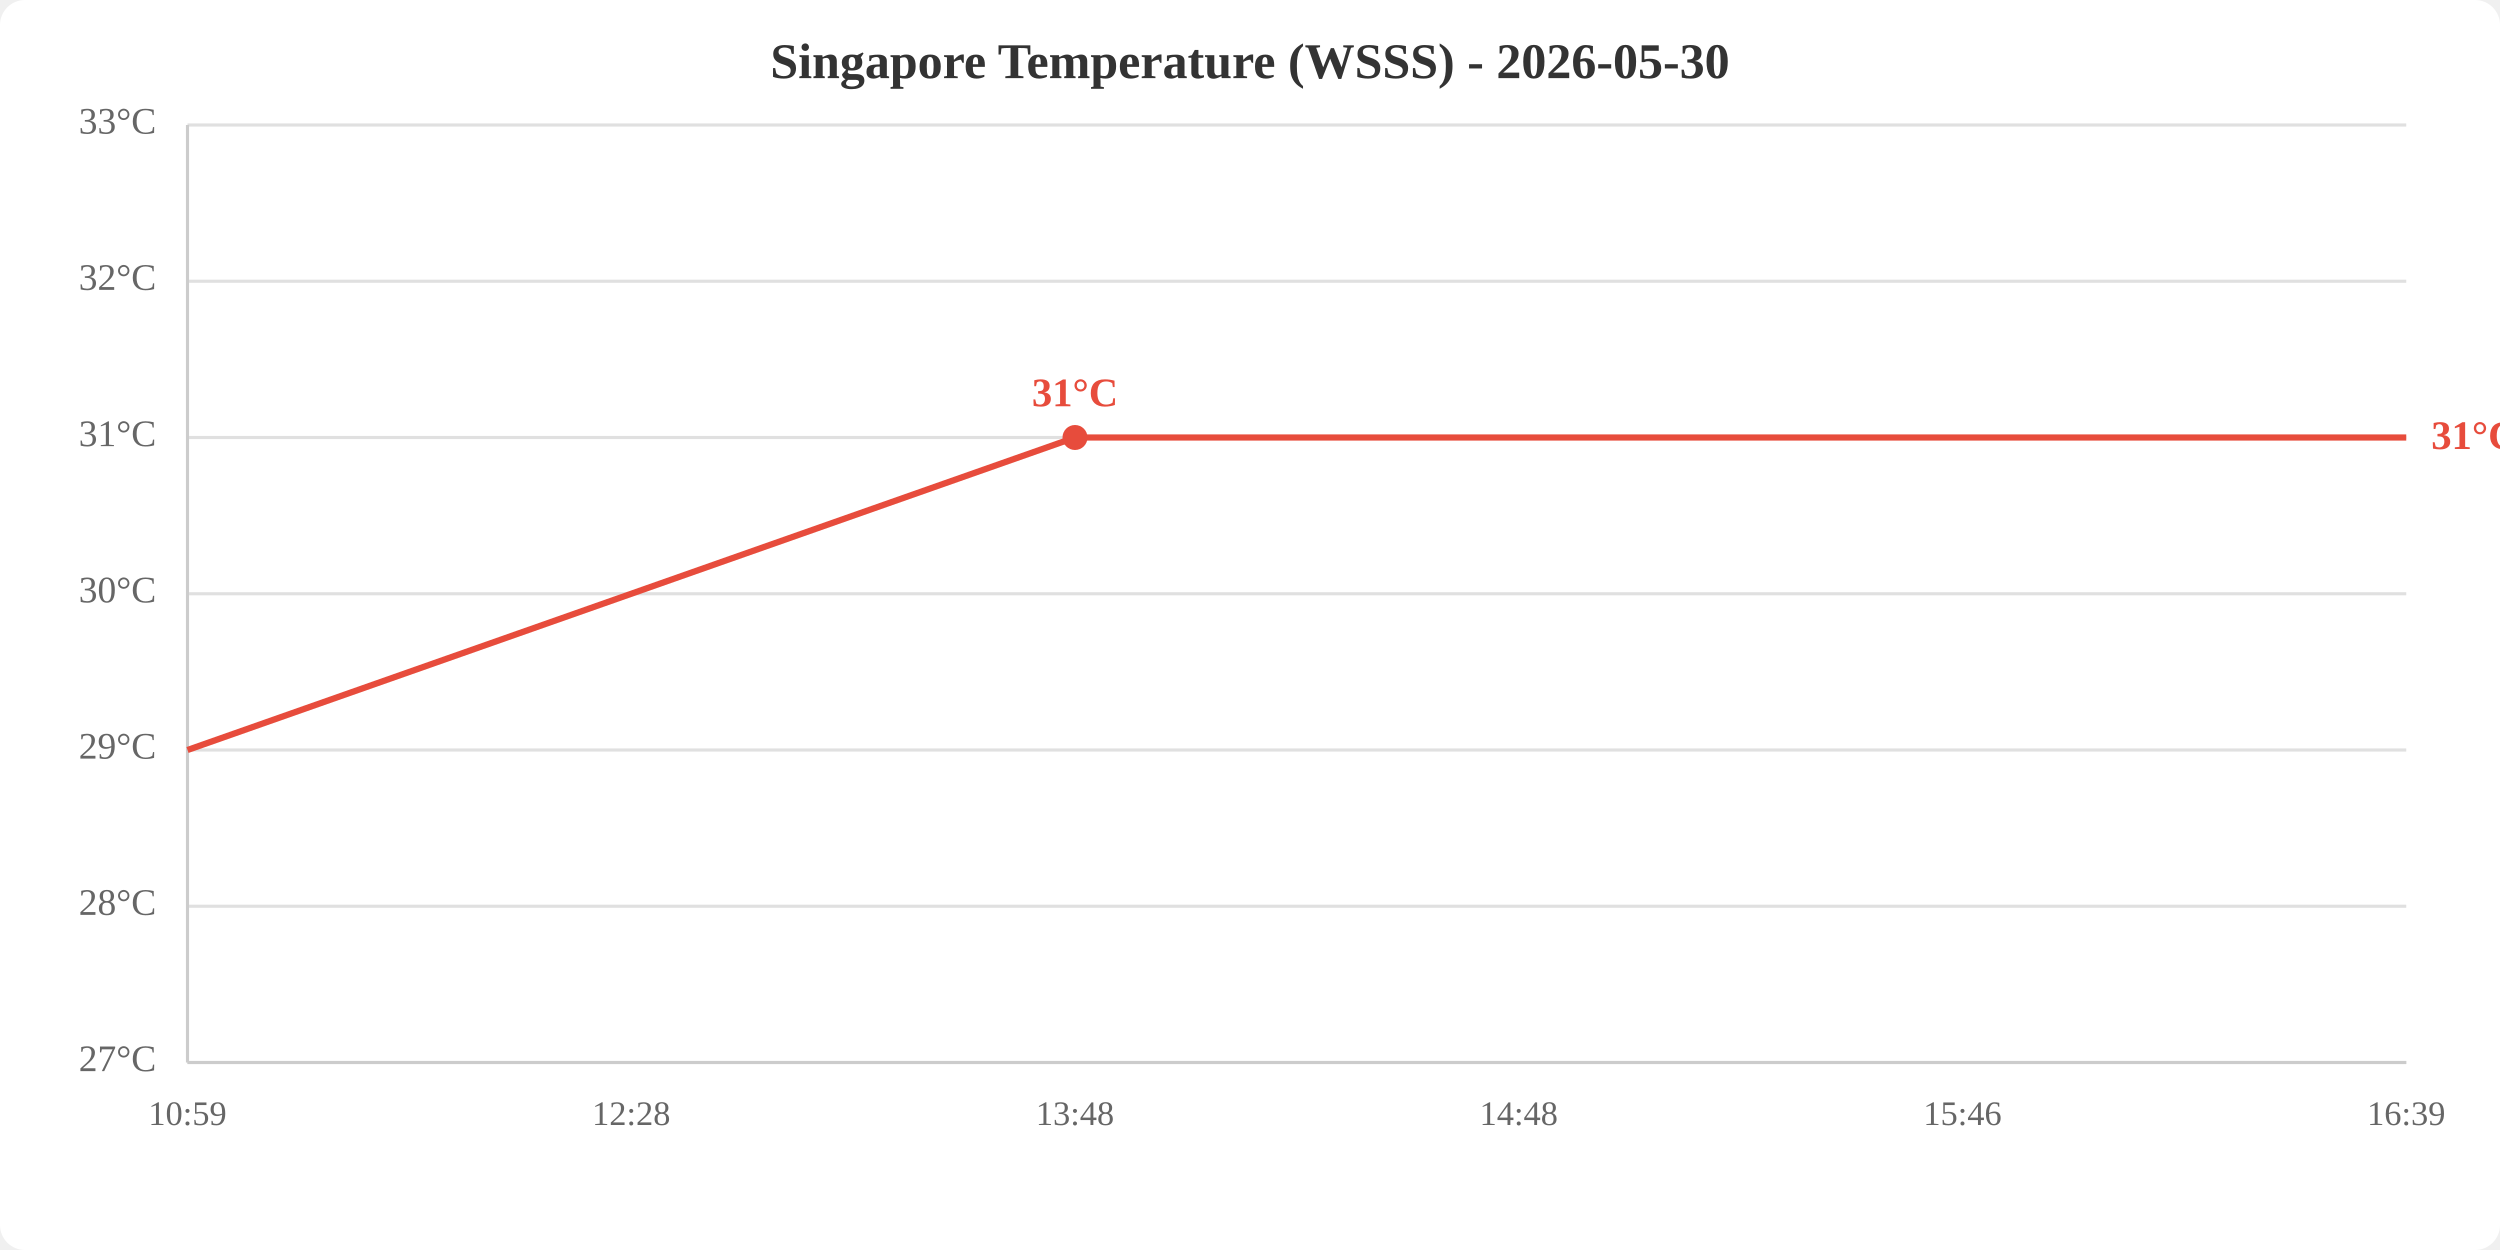
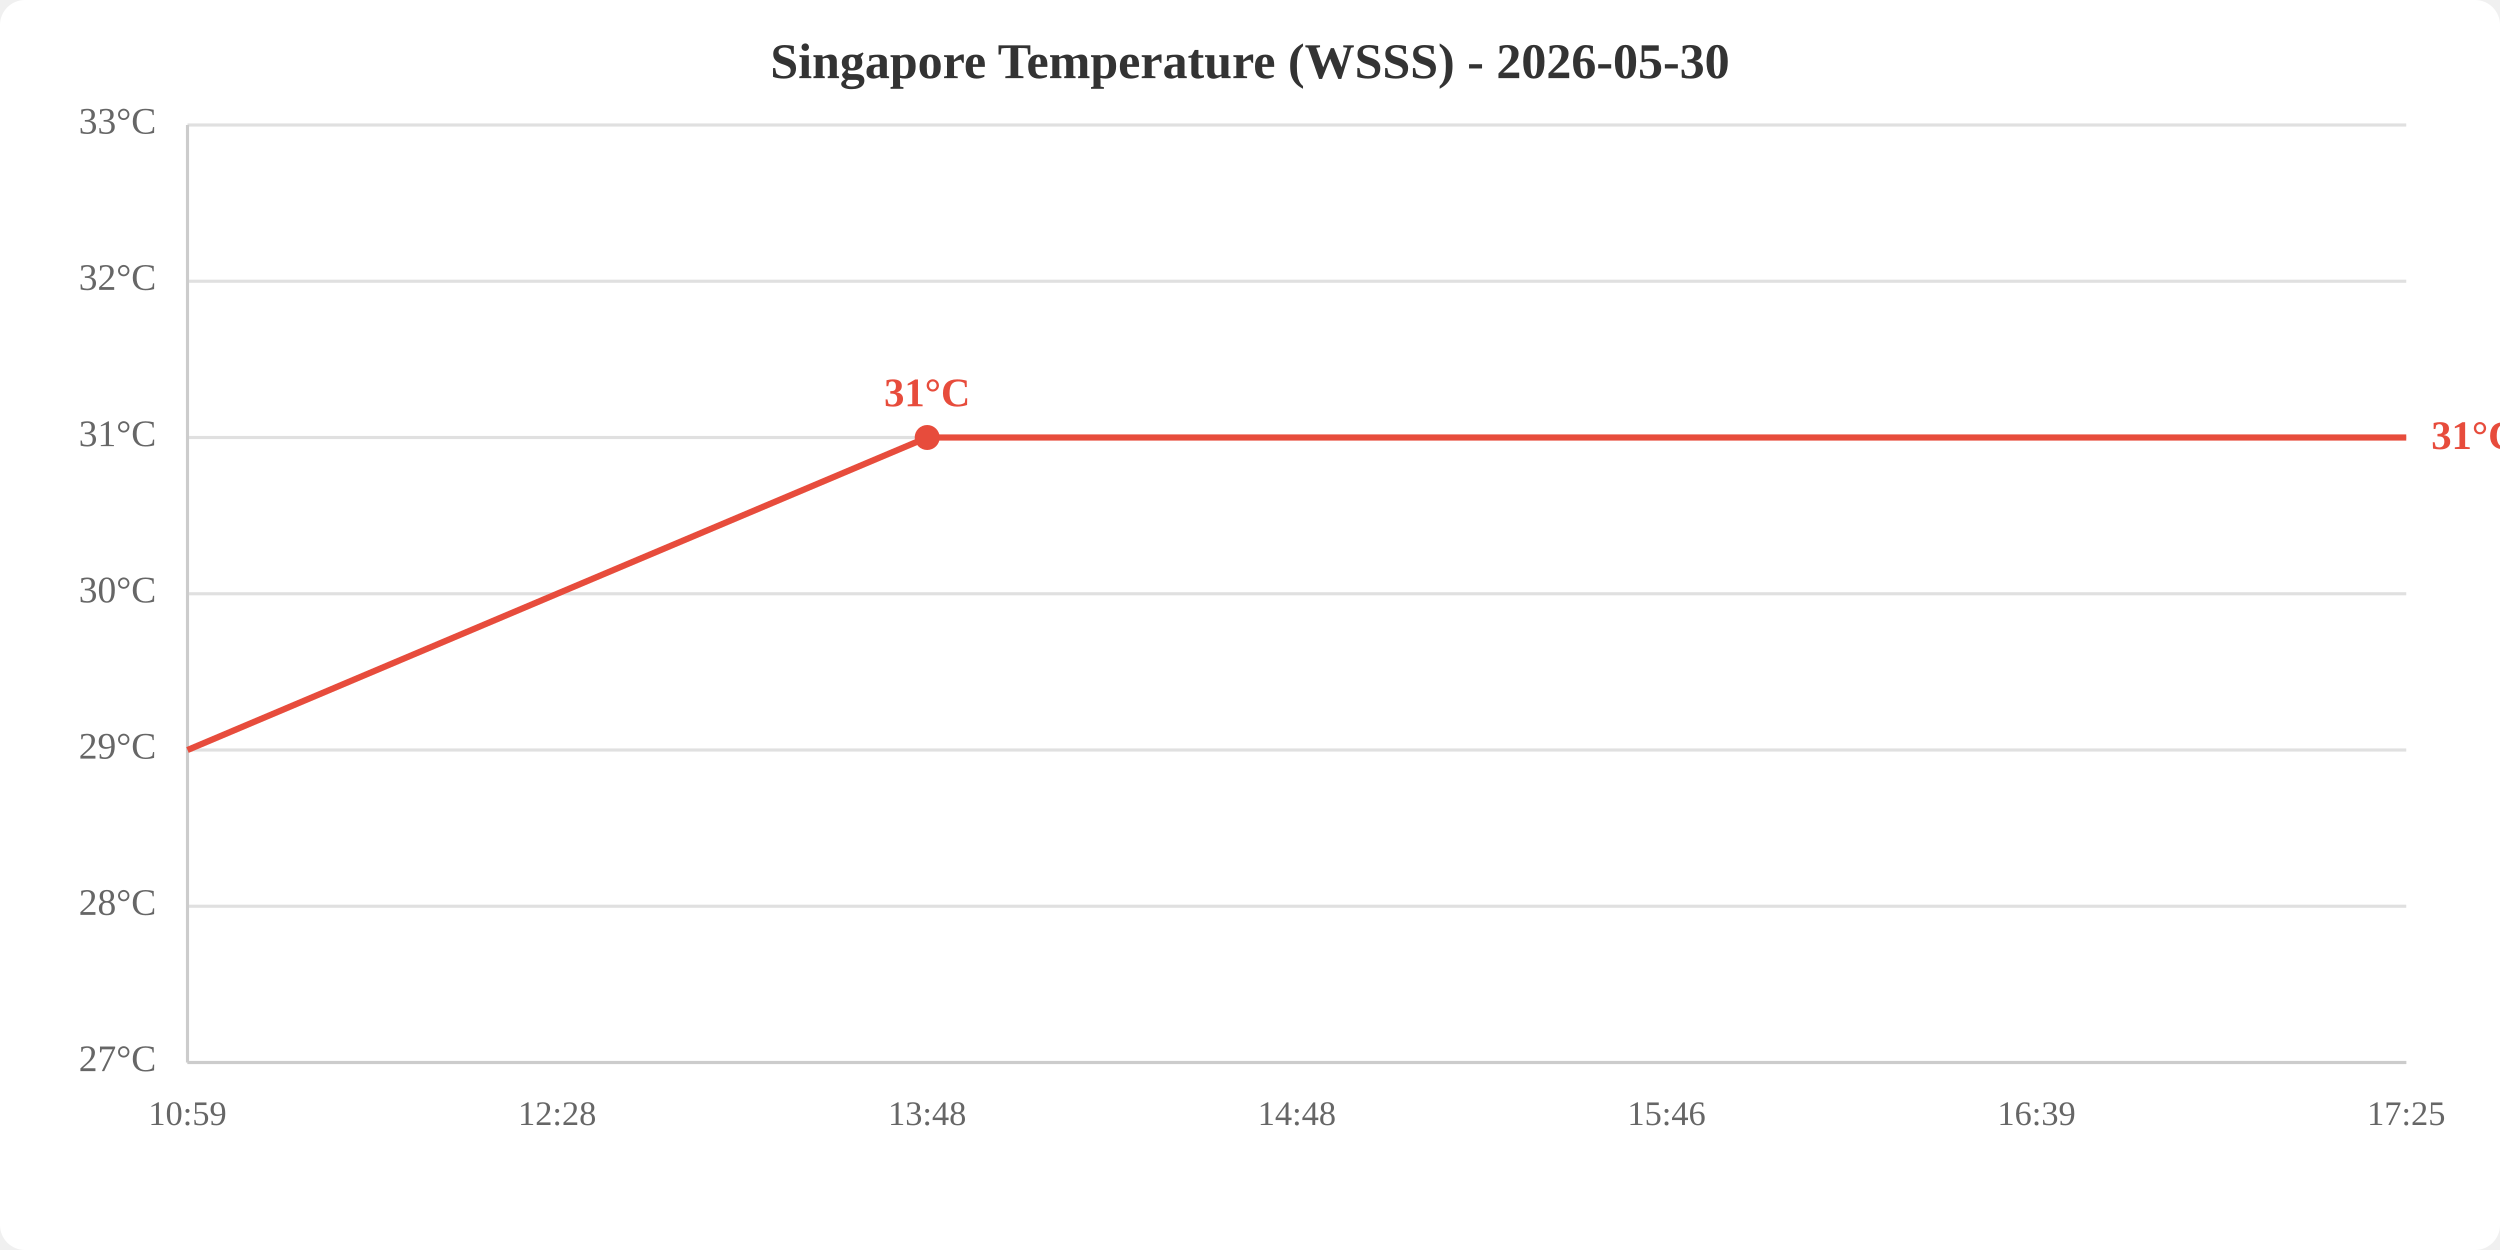
<svg xmlns="http://www.w3.org/2000/svg" viewBox="0 0 800 400" width="800" height="400">
  <rect width="800" height="400" fill="white" rx="8" />
  <text x="400.0" y="25" text-anchor="middle" font-size="16" font-weight="bold" fill="#333">Singapore Temperature (WSSS) - 2026-05-30</text>
  <line x1="60" y1="340.0" x2="770" y2="340.0" stroke="#e0e0e0" stroke-width="1" />
  <line x1="60" y1="290.0" x2="770" y2="290.0" stroke="#e0e0e0" stroke-width="1" />
  <line x1="60" y1="240.0" x2="770" y2="240.0" stroke="#e0e0e0" stroke-width="1" />
  <line x1="60" y1="190.0" x2="770" y2="190.0" stroke="#e0e0e0" stroke-width="1" />
  <line x1="60" y1="140.0" x2="770" y2="140.0" stroke="#e0e0e0" stroke-width="1" />
  <line x1="60" y1="90.0" x2="770" y2="90.0" stroke="#e0e0e0" stroke-width="1" />
  <line x1="60" y1="40.0" x2="770" y2="40.0" stroke="#e0e0e0" stroke-width="1" />
  <text x="50" y="340.0" text-anchor="end" dominant-baseline="middle" fill="#666" font-size="12">27°C</text>
  <text x="50" y="290.0" text-anchor="end" dominant-baseline="middle" fill="#666" font-size="12">28°C</text>
  <text x="50" y="240.0" text-anchor="end" dominant-baseline="middle" fill="#666" font-size="12">29°C</text>
  <text x="50" y="190.0" text-anchor="end" dominant-baseline="middle" fill="#666" font-size="12">30°C</text>
  <text x="50" y="140.0" text-anchor="end" dominant-baseline="middle" fill="#666" font-size="12">31°C</text>
  <text x="50" y="90.0" text-anchor="end" dominant-baseline="middle" fill="#666" font-size="12">32°C</text>
  <text x="50" y="40.0" text-anchor="end" dominant-baseline="middle" fill="#666" font-size="12">33°C</text>
  <text x="60.0" y="360" text-anchor="middle" fill="#666" font-size="11">10:59</text>
-   <text x="202.0" y="360" text-anchor="middle" fill="#666" font-size="11">12:28</text>
-   <text x="344.0" y="360" text-anchor="middle" fill="#666" font-size="11">13:48</text>
-   <text x="486.0" y="360" text-anchor="middle" fill="#666" font-size="11">14:48</text>
-   <text x="628.0" y="360" text-anchor="middle" fill="#666" font-size="11">15:46</text>
-   <text x="770.0" y="360" text-anchor="middle" fill="#666" font-size="11">16:39</text>
+   <text x="178.3" y="360" text-anchor="middle" fill="#666" font-size="11">12:28</text>
+   <text x="296.7" y="360" text-anchor="middle" fill="#666" font-size="11">13:48</text>
+   <text x="415.0" y="360" text-anchor="middle" fill="#666" font-size="11">14:48</text>
+   <text x="533.3" y="360" text-anchor="middle" fill="#666" font-size="11">15:46</text>
+   <text x="651.7" y="360" text-anchor="middle" fill="#666" font-size="11">16:39</text>
+   <text x="770.0" y="360" text-anchor="middle" fill="#666" font-size="11">17:25</text>
  <line x1="60" y1="40" x2="60" y2="340" stroke="#ccc" stroke-width="1" />
  <line x1="60" y1="340" x2="770" y2="340" stroke="#ccc" stroke-width="1" />
-   <polyline points="60.0,240.0 202.0,190.0 344.0,140.0 486.0,140.0 628.0,140.0 770.0,140.0" fill="none" stroke="#e74c3c" stroke-width="2" />
-   <circle cx="344.0" cy="140.0" r="4" fill="#e74c3c" />
-   <text x="344.0" y="130.0" text-anchor="middle" fill="#e74c3c" font-size="13" font-weight="bold">31°C</text>
+   <polyline points="60.0,240.0 178.3,190.0 296.7,140.0 415.0,140.0 533.3,140.0 651.7,140.0 770.0,140.0" fill="none" stroke="#e74c3c" stroke-width="2" />
+   <circle cx="296.7" cy="140.0" r="4" fill="#e74c3c" />
+   <text x="296.7" y="130.0" text-anchor="middle" fill="#e74c3c" font-size="13" font-weight="bold">31°C</text>
  <text x="778.0" y="140.0" fill="#e74c3c" font-size="13" font-weight="bold" dominant-baseline="middle">31°C</text>
</svg>
